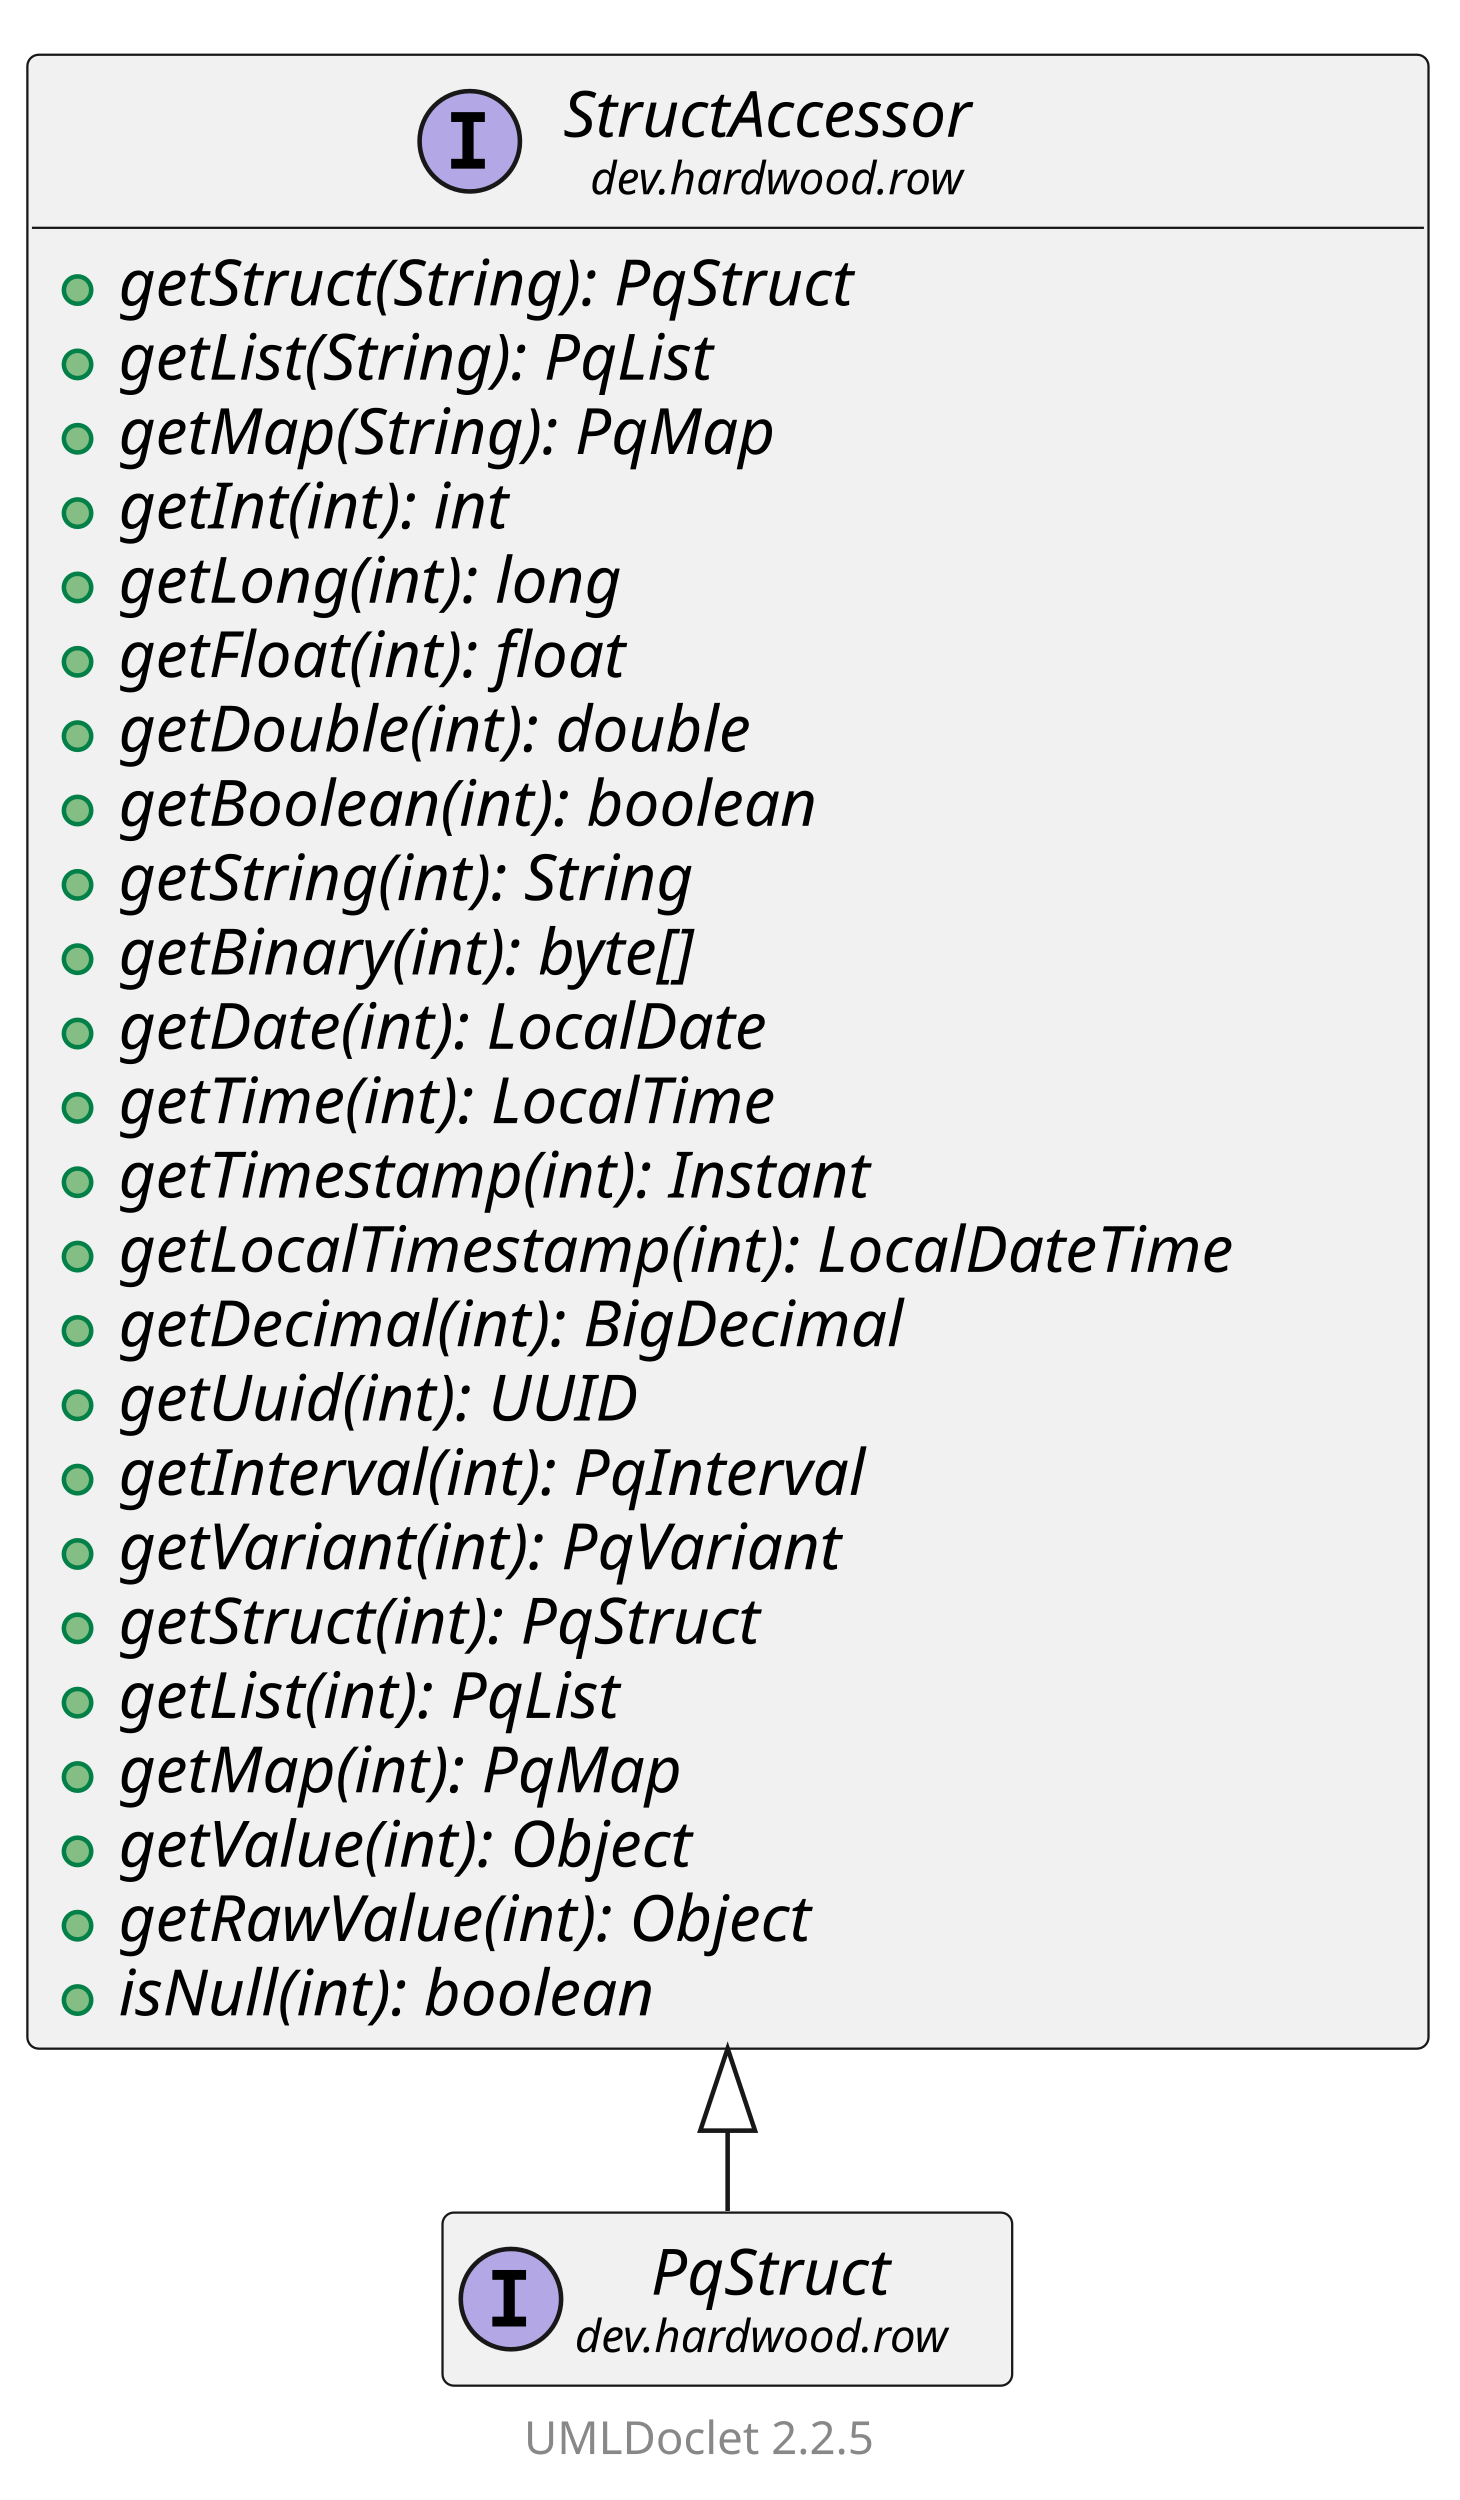
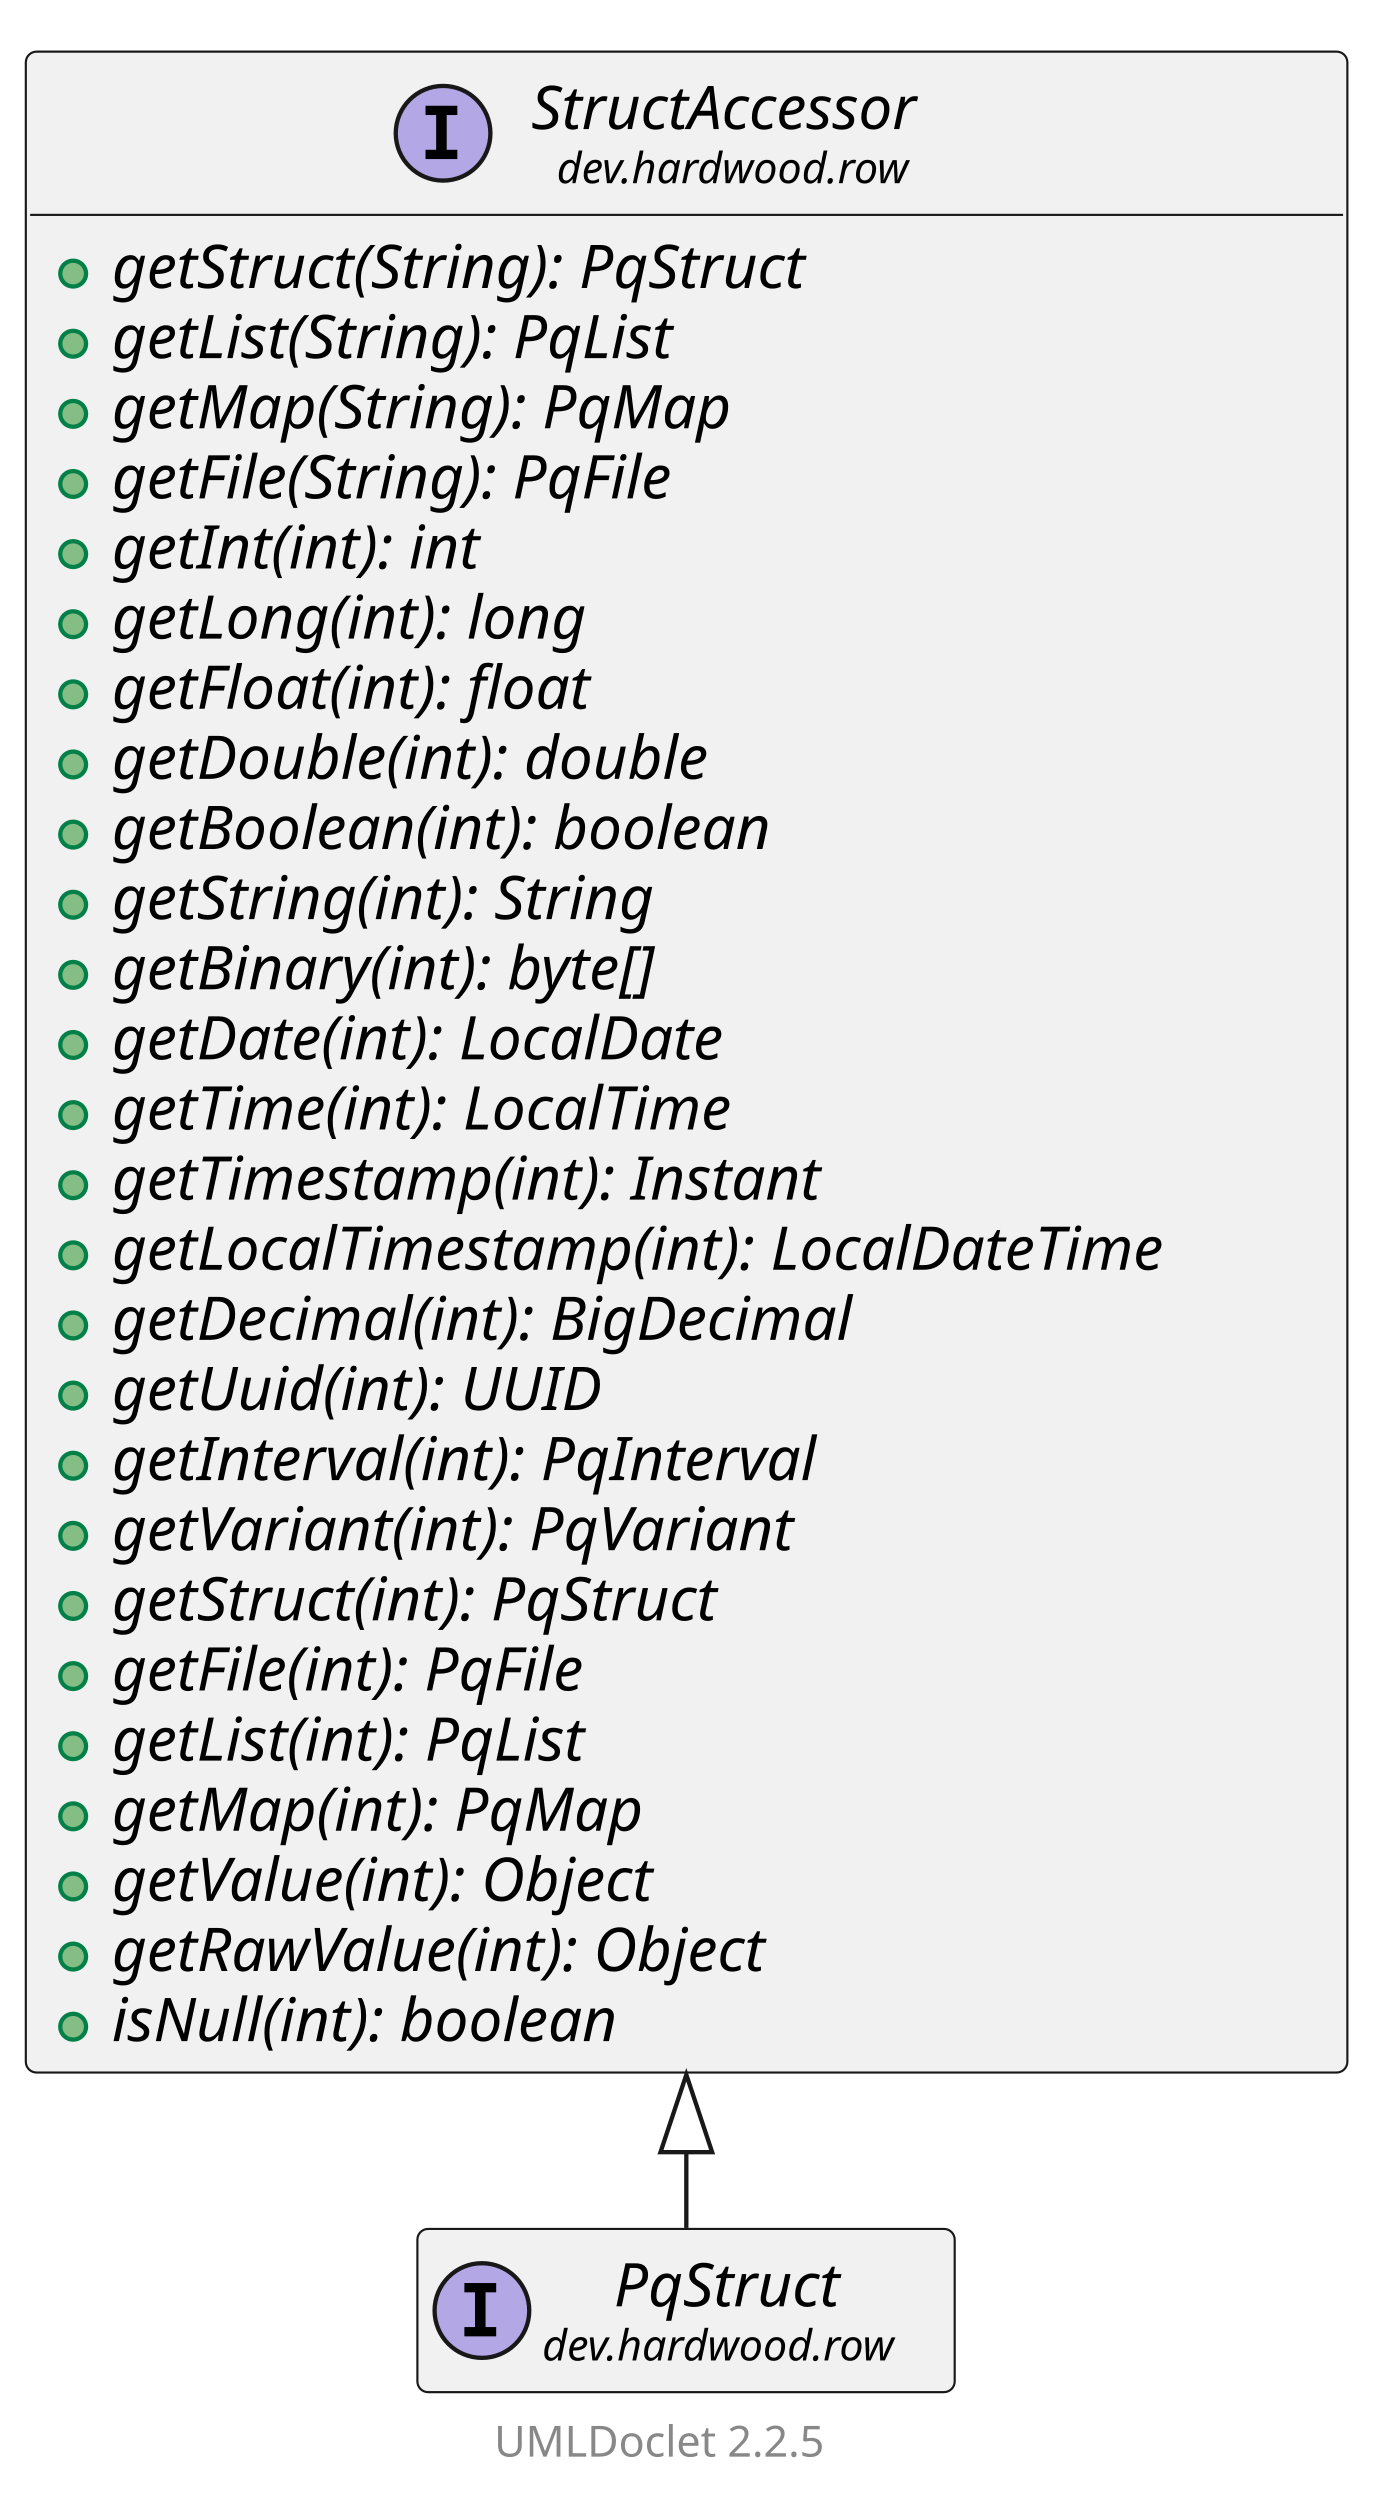
- <svg xmlns="http://www.w3.org/2000/svg" xmlns:xlink="http://www.w3.org/1999/xlink" contentStyleType="text/css" data-diagram-type="CLASS" height="548px" preserveAspectRatio="none" style="width:320px;height:548px;background:#FFFFFF;" version="1.1" viewBox="0 0 320 548" width="320px" zoomAndPan="magnify">
+ <svg xmlns="http://www.w3.org/2000/svg" xmlns:xlink="http://www.w3.org/1999/xlink" contentStyleType="text/css" data-diagram-type="CLASS" height="581px" preserveAspectRatio="none" style="width:320px;height:581px;background:#FFFFFF;" version="1.1" viewBox="0 0 320 581" width="320px" zoomAndPan="magnify">
  <defs />
  <g>
    <g class="entity" data-qualified-name="dev.hardwood.row.PqStruct" data-source-line="13" id="ent0002">
      <a href="PqStruct.html" target="_top" title="PqStruct.html" xlink:actuate="onRequest" xlink:href="PqStruct.html" xlink:show="new" xlink:title="PqStruct.html" xlink:type="simple">
-         <rect fill="#F1F1F1" height="37.938" rx="2.5" ry="2.5" style="stroke:#181818;stroke-width:0.5;" width="124.871" x="97" y="485" />
-         <ellipse cx="112" cy="503.969" fill="#B4A7E5" rx="11" ry="11" style="stroke:#181818;stroke-width:1;" />
-         <path d="M107.922,499.734 L107.922,497.578 L115.312,497.578 L115.312,499.734 L112.844,499.734 L112.844,507.812 L115.312,507.812 L115.312,509.969 L107.922,509.969 L107.922,507.812 L110.391,507.812 L110.391,499.734 L107.922,499.734 Z " fill="#000000" />
-         <text fill="#000000" font-family="sans-serif" font-size="14" font-style="italic" lengthAdjust="spacing" textLength="59.52" x="142.675" y="502.995">PqStruct</text>
-         <text fill="#000000" font-family="sans-serif" font-size="10" font-style="italic" lengthAdjust="spacing" textLength="92.871" x="126" y="515.579">dev.hardwood.row</text>
+         <rect fill="#F1F1F1" height="37.938" rx="2.5" ry="2.5" style="stroke:#181818;stroke-width:0.5;" width="124.871" x="97" y="518" />
+         <ellipse cx="112" cy="536.969" fill="#B4A7E5" rx="11" ry="11" style="stroke:#181818;stroke-width:1;" />
+         <path d="M107.922,532.734 L107.922,530.578 L115.312,530.578 L115.312,532.734 L112.844,532.734 L112.844,540.812 L115.312,540.812 L115.312,542.969 L107.922,542.969 L107.922,540.812 L110.391,540.812 L110.391,532.734 L107.922,532.734 Z " fill="#000000" />
+         <text fill="#000000" font-family="sans-serif" font-size="14" font-style="italic" lengthAdjust="spacing" textLength="59.52" x="142.675" y="535.995">PqStruct</text>
+         <text fill="#000000" font-family="sans-serif" font-size="10" font-style="italic" lengthAdjust="spacing" textLength="92.871" x="126" y="548.579">dev.hardwood.row</text>
      </a>
    </g>
    <g class="entity" data-qualified-name="dev.hardwood.row.StructAccessor" data-source-line="15" id="ent0003">
      <a href="StructAccessor.html" target="_top" title="StructAccessor.html" xlink:actuate="onRequest" xlink:href="StructAccessor.html" xlink:show="new" xlink:title="StructAccessor.html" xlink:type="simple">
-         <rect fill="#F1F1F1" height="437.062" rx="2.5" ry="2.5" style="stroke:#181818;stroke-width:0.5;" width="307.128" x="6" y="12" />
+         <rect fill="#F1F1F1" height="469.656" rx="2.5" ry="2.5" style="stroke:#181818;stroke-width:0.5;" width="307.128" x="6" y="12" />
        <ellipse cx="102.971" cy="30.969" fill="#B4A7E5" rx="11" ry="11" style="stroke:#181818;stroke-width:1;" />
        <path d="M98.893,26.734 L98.893,24.578 L106.284,24.578 L106.284,26.734 L103.815,26.734 L103.815,34.812 L106.284,34.812 L106.284,36.969 L98.893,36.969 L98.893,34.812 L101.362,34.812 L101.362,26.734 L98.893,26.734 Z " fill="#000000" />
        <text fill="#000000" font-family="sans-serif" font-size="14" font-style="italic" lengthAdjust="spacing" textLength="104.686" x="123.471" y="29.995">StructAccessor</text>
        <text fill="#000000" font-family="sans-serif" font-size="10" font-style="italic" lengthAdjust="spacing" textLength="92.871" x="129.378" y="42.579">dev.hardwood.row</text>
        <line style="stroke:#181818;stroke-width:0.5;" x1="7" x2="312.128" y1="49.938" y2="49.938" />
      </a>
      <g data-visibility-modifier="PUBLIC_METHOD">
        <a href="StructAccessor.html" target="_top" title="StructAccessor.html" xlink:actuate="onRequest" xlink:href="StructAccessor.html" xlink:show="new" xlink:title="StructAccessor.html" xlink:type="simple">
          <ellipse cx="17" cy="63.586" fill="#84BE84" rx="3" ry="3" style="stroke:#038048;stroke-width:1;" />
        </a>
      </g>
      <a href="StructAccessor.html" target="_top" title="StructAccessor.html" xlink:actuate="onRequest" xlink:href="StructAccessor.html" xlink:show="new" xlink:title="StructAccessor.html" xlink:type="simple">
        <text fill="#000000" font-family="sans-serif" font-size="14" font-style="italic" lengthAdjust="spacing" textLength="186.573" x="26" y="66.933">getStruct(String): PqStruct</text>
      </a>
      <g data-visibility-modifier="PUBLIC_METHOD">
        <a href="StructAccessor.html" target="_top" title="StructAccessor.html" xlink:actuate="onRequest" xlink:href="StructAccessor.html" xlink:show="new" xlink:title="StructAccessor.html" xlink:type="simple">
          <ellipse cx="17" cy="79.883" fill="#84BE84" rx="3" ry="3" style="stroke:#038048;stroke-width:1;" />
        </a>
      </g>
      <a href="StructAccessor.html" target="_top" title="StructAccessor.html" xlink:actuate="onRequest" xlink:href="StructAccessor.html" xlink:show="new" xlink:title="StructAccessor.html" xlink:type="simple">
        <text fill="#000000" font-family="sans-serif" font-size="14" font-style="italic" lengthAdjust="spacing" textLength="151.136" x="26" y="83.23">getList(String): PqList</text>
      </a>
      <g data-visibility-modifier="PUBLIC_METHOD">
        <a href="StructAccessor.html" target="_top" title="StructAccessor.html" xlink:actuate="onRequest" xlink:href="StructAccessor.html" xlink:show="new" xlink:title="StructAccessor.html" xlink:type="simple">
          <ellipse cx="17" cy="96.18" fill="#84BE84" rx="3" ry="3" style="stroke:#038048;stroke-width:1;" />
        </a>
      </g>
      <a href="StructAccessor.html" target="_top" title="StructAccessor.html" xlink:actuate="onRequest" xlink:href="StructAccessor.html" xlink:show="new" xlink:title="StructAccessor.html" xlink:type="simple">
        <text fill="#000000" font-family="sans-serif" font-size="14" font-style="italic" lengthAdjust="spacing" textLength="161.28" x="26" y="99.526">getMap(String): PqMap</text>
      </a>
      <g data-visibility-modifier="PUBLIC_METHOD">
        <a href="StructAccessor.html" target="_top" title="StructAccessor.html" xlink:actuate="onRequest" xlink:href="StructAccessor.html" xlink:show="new" xlink:title="StructAccessor.html" xlink:type="simple">
          <ellipse cx="17" cy="112.477" fill="#84BE84" rx="3" ry="3" style="stroke:#038048;stroke-width:1;" />
        </a>
      </g>
      <a href="StructAccessor.html" target="_top" title="StructAccessor.html" xlink:actuate="onRequest" xlink:href="StructAccessor.html" xlink:show="new" xlink:title="StructAccessor.html" xlink:type="simple">
-         <text fill="#000000" font-family="sans-serif" font-size="14" font-style="italic" lengthAdjust="spacing" textLength="98.075" x="26" y="115.823">getInt(int): int</text>
+         <text fill="#000000" font-family="sans-serif" font-size="14" font-style="italic" lengthAdjust="spacing" textLength="151.081" x="26" y="115.823">getFile(String): PqFile</text>
      </a>
      <g data-visibility-modifier="PUBLIC_METHOD">
        <a href="StructAccessor.html" target="_top" title="StructAccessor.html" xlink:actuate="onRequest" xlink:href="StructAccessor.html" xlink:show="new" xlink:title="StructAccessor.html" xlink:type="simple">
          <ellipse cx="17" cy="128.773" fill="#84BE84" rx="3" ry="3" style="stroke:#038048;stroke-width:1;" />
        </a>
      </g>
      <a href="StructAccessor.html" target="_top" title="StructAccessor.html" xlink:actuate="onRequest" xlink:href="StructAccessor.html" xlink:show="new" xlink:title="StructAccessor.html" xlink:type="simple">
-         <text fill="#000000" font-family="sans-serif" font-size="14" font-style="italic" lengthAdjust="spacing" textLength="125.672" x="26" y="132.12">getLong(int): long</text>
+         <text fill="#000000" font-family="sans-serif" font-size="14" font-style="italic" lengthAdjust="spacing" textLength="98.075" x="26" y="132.12">getInt(int): int</text>
      </a>
      <g data-visibility-modifier="PUBLIC_METHOD">
        <a href="StructAccessor.html" target="_top" title="StructAccessor.html" xlink:actuate="onRequest" xlink:href="StructAccessor.html" xlink:show="new" xlink:title="StructAccessor.html" xlink:type="simple">
          <ellipse cx="17" cy="145.07" fill="#84BE84" rx="3" ry="3" style="stroke:#038048;stroke-width:1;" />
        </a>
      </g>
      <a href="StructAccessor.html" target="_top" title="StructAccessor.html" xlink:actuate="onRequest" xlink:href="StructAccessor.html" xlink:show="new" xlink:title="StructAccessor.html" xlink:type="simple">
-         <text fill="#000000" font-family="sans-serif" font-size="14" font-style="italic" lengthAdjust="spacing" textLength="127.36" x="26" y="148.417">getFloat(int): float</text>
+         <text fill="#000000" font-family="sans-serif" font-size="14" font-style="italic" lengthAdjust="spacing" textLength="125.672" x="26" y="148.417">getLong(int): long</text>
      </a>
      <g data-visibility-modifier="PUBLIC_METHOD">
        <a href="StructAccessor.html" target="_top" title="StructAccessor.html" xlink:actuate="onRequest" xlink:href="StructAccessor.html" xlink:show="new" xlink:title="StructAccessor.html" xlink:type="simple">
          <ellipse cx="17" cy="161.367" fill="#84BE84" rx="3" ry="3" style="stroke:#038048;stroke-width:1;" />
        </a>
      </g>
      <a href="StructAccessor.html" target="_top" title="StructAccessor.html" xlink:actuate="onRequest" xlink:href="StructAccessor.html" xlink:show="new" xlink:title="StructAccessor.html" xlink:type="simple">
-         <text fill="#000000" font-family="sans-serif" font-size="14" font-style="italic" lengthAdjust="spacing" textLength="158.655" x="26" y="164.714">getDouble(int): double</text>
+         <text fill="#000000" font-family="sans-serif" font-size="14" font-style="italic" lengthAdjust="spacing" textLength="127.36" x="26" y="164.714">getFloat(int): float</text>
      </a>
      <g data-visibility-modifier="PUBLIC_METHOD">
        <a href="StructAccessor.html" target="_top" title="StructAccessor.html" xlink:actuate="onRequest" xlink:href="StructAccessor.html" xlink:show="new" xlink:title="StructAccessor.html" xlink:type="simple">
          <ellipse cx="17" cy="177.664" fill="#84BE84" rx="3" ry="3" style="stroke:#038048;stroke-width:1;" />
        </a>
      </g>
      <a href="StructAccessor.html" target="_top" title="StructAccessor.html" xlink:actuate="onRequest" xlink:href="StructAccessor.html" xlink:show="new" xlink:title="StructAccessor.html" xlink:type="simple">
-         <text fill="#000000" font-family="sans-serif" font-size="14" font-style="italic" lengthAdjust="spacing" textLength="173.995" x="26" y="181.011">getBoolean(int): boolean</text>
+         <text fill="#000000" font-family="sans-serif" font-size="14" font-style="italic" lengthAdjust="spacing" textLength="158.655" x="26" y="181.011">getDouble(int): double</text>
      </a>
      <g data-visibility-modifier="PUBLIC_METHOD">
        <a href="StructAccessor.html" target="_top" title="StructAccessor.html" xlink:actuate="onRequest" xlink:href="StructAccessor.html" xlink:show="new" xlink:title="StructAccessor.html" xlink:type="simple">
          <ellipse cx="17" cy="193.961" fill="#84BE84" rx="3" ry="3" style="stroke:#038048;stroke-width:1;" />
        </a>
      </g>
      <a href="StructAccessor.html" target="_top" title="StructAccessor.html" xlink:actuate="onRequest" xlink:href="StructAccessor.html" xlink:show="new" xlink:title="StructAccessor.html" xlink:type="simple">
-         <text fill="#000000" font-family="sans-serif" font-size="14" font-style="italic" lengthAdjust="spacing" textLength="144.894" x="26" y="197.308">getString(int): String</text>
+         <text fill="#000000" font-family="sans-serif" font-size="14" font-style="italic" lengthAdjust="spacing" textLength="173.995" x="26" y="197.308">getBoolean(int): boolean</text>
      </a>
      <g data-visibility-modifier="PUBLIC_METHOD">
        <a href="StructAccessor.html" target="_top" title="StructAccessor.html" xlink:actuate="onRequest" xlink:href="StructAccessor.html" xlink:show="new" xlink:title="StructAccessor.html" xlink:type="simple">
          <ellipse cx="17" cy="210.258" fill="#84BE84" rx="3" ry="3" style="stroke:#038048;stroke-width:1;" />
        </a>
      </g>
      <a href="StructAccessor.html" target="_top" title="StructAccessor.html" xlink:actuate="onRequest" xlink:href="StructAccessor.html" xlink:show="new" xlink:title="StructAccessor.html" xlink:type="simple">
-         <text fill="#000000" font-family="sans-serif" font-size="14" font-style="italic" lengthAdjust="spacing" textLength="148.518" x="26" y="213.605">getBinary(int): byte[]</text>
+         <text fill="#000000" font-family="sans-serif" font-size="14" font-style="italic" lengthAdjust="spacing" textLength="144.894" x="26" y="213.605">getString(int): String</text>
      </a>
      <g data-visibility-modifier="PUBLIC_METHOD">
        <a href="StructAccessor.html" target="_top" title="StructAccessor.html" xlink:actuate="onRequest" xlink:href="StructAccessor.html" xlink:show="new" xlink:title="StructAccessor.html" xlink:type="simple">
          <ellipse cx="17" cy="226.555" fill="#84BE84" rx="3" ry="3" style="stroke:#038048;stroke-width:1;" />
        </a>
      </g>
      <a href="StructAccessor.html" target="_top" title="StructAccessor.html" xlink:actuate="onRequest" xlink:href="StructAccessor.html" xlink:show="new" xlink:title="StructAccessor.html" xlink:type="simple">
-         <text fill="#000000" font-family="sans-serif" font-size="14" font-style="italic" lengthAdjust="spacing" textLength="164.787" x="26" y="229.901">getDate(int): LocalDate</text>
+         <text fill="#000000" font-family="sans-serif" font-size="14" font-style="italic" lengthAdjust="spacing" textLength="148.518" x="26" y="229.901">getBinary(int): byte[]</text>
      </a>
      <g data-visibility-modifier="PUBLIC_METHOD">
        <a href="StructAccessor.html" target="_top" title="StructAccessor.html" xlink:actuate="onRequest" xlink:href="StructAccessor.html" xlink:show="new" xlink:title="StructAccessor.html" xlink:type="simple">
          <ellipse cx="17" cy="242.852" fill="#84BE84" rx="3" ry="3" style="stroke:#038048;stroke-width:1;" />
        </a>
      </g>
      <a href="StructAccessor.html" target="_top" title="StructAccessor.html" xlink:actuate="onRequest" xlink:href="StructAccessor.html" xlink:show="new" xlink:title="StructAccessor.html" xlink:type="simple">
-         <text fill="#000000" font-family="sans-serif" font-size="14" font-style="italic" lengthAdjust="spacing" textLength="167.248" x="26" y="246.198">getTime(int): LocalTime</text>
+         <text fill="#000000" font-family="sans-serif" font-size="14" font-style="italic" lengthAdjust="spacing" textLength="164.787" x="26" y="246.198">getDate(int): LocalDate</text>
      </a>
      <g data-visibility-modifier="PUBLIC_METHOD">
        <a href="StructAccessor.html" target="_top" title="StructAccessor.html" xlink:actuate="onRequest" xlink:href="StructAccessor.html" xlink:show="new" xlink:title="StructAccessor.html" xlink:type="simple">
          <ellipse cx="17" cy="259.148" fill="#84BE84" rx="3" ry="3" style="stroke:#038048;stroke-width:1;" />
        </a>
      </g>
      <a href="StructAccessor.html" target="_top" title="StructAccessor.html" xlink:actuate="onRequest" xlink:href="StructAccessor.html" xlink:show="new" xlink:title="StructAccessor.html" xlink:type="simple">
-         <text fill="#000000" font-family="sans-serif" font-size="14" font-style="italic" lengthAdjust="spacing" textLength="188.638" x="26" y="262.495">getTimestamp(int): Instant</text>
+         <text fill="#000000" font-family="sans-serif" font-size="14" font-style="italic" lengthAdjust="spacing" textLength="167.248" x="26" y="262.495">getTime(int): LocalTime</text>
      </a>
      <g data-visibility-modifier="PUBLIC_METHOD">
        <a href="StructAccessor.html" target="_top" title="StructAccessor.html" xlink:actuate="onRequest" xlink:href="StructAccessor.html" xlink:show="new" xlink:title="StructAccessor.html" xlink:type="simple">
          <ellipse cx="17" cy="275.445" fill="#84BE84" rx="3" ry="3" style="stroke:#038048;stroke-width:1;" />
        </a>
      </g>
      <a href="StructAccessor.html" target="_top" title="StructAccessor.html" xlink:actuate="onRequest" xlink:href="StructAccessor.html" xlink:show="new" xlink:title="StructAccessor.html" xlink:type="simple">
-         <text fill="#000000" font-family="sans-serif" font-size="14" font-style="italic" lengthAdjust="spacing" textLength="281.128" x="26" y="278.792">getLocalTimestamp(int): LocalDateTime</text>
+         <text fill="#000000" font-family="sans-serif" font-size="14" font-style="italic" lengthAdjust="spacing" textLength="188.638" x="26" y="278.792">getTimestamp(int): Instant</text>
      </a>
      <g data-visibility-modifier="PUBLIC_METHOD">
        <a href="StructAccessor.html" target="_top" title="StructAccessor.html" xlink:actuate="onRequest" xlink:href="StructAccessor.html" xlink:show="new" xlink:title="StructAccessor.html" xlink:type="simple">
          <ellipse cx="17" cy="291.742" fill="#84BE84" rx="3" ry="3" style="stroke:#038048;stroke-width:1;" />
        </a>
      </g>
      <a href="StructAccessor.html" target="_top" title="StructAccessor.html" xlink:actuate="onRequest" xlink:href="StructAccessor.html" xlink:show="new" xlink:title="StructAccessor.html" xlink:type="simple">
-         <text fill="#000000" font-family="sans-serif" font-size="14" font-style="italic" lengthAdjust="spacing" textLength="197.887" x="26" y="295.089">getDecimal(int): BigDecimal</text>
+         <text fill="#000000" font-family="sans-serif" font-size="14" font-style="italic" lengthAdjust="spacing" textLength="281.128" x="26" y="295.089">getLocalTimestamp(int): LocalDateTime</text>
      </a>
      <g data-visibility-modifier="PUBLIC_METHOD">
        <a href="StructAccessor.html" target="_top" title="StructAccessor.html" xlink:actuate="onRequest" xlink:href="StructAccessor.html" xlink:show="new" xlink:title="StructAccessor.html" xlink:type="simple">
          <ellipse cx="17" cy="308.039" fill="#84BE84" rx="3" ry="3" style="stroke:#038048;stroke-width:1;" />
        </a>
      </g>
      <a href="StructAccessor.html" target="_top" title="StructAccessor.html" xlink:actuate="onRequest" xlink:href="StructAccessor.html" xlink:show="new" xlink:title="StructAccessor.html" xlink:type="simple">
-         <text fill="#000000" font-family="sans-serif" font-size="14" font-style="italic" lengthAdjust="spacing" textLength="128.632" x="26" y="311.386">getUuid(int): UUID</text>
+         <text fill="#000000" font-family="sans-serif" font-size="14" font-style="italic" lengthAdjust="spacing" textLength="197.887" x="26" y="311.386">getDecimal(int): BigDecimal</text>
      </a>
      <g data-visibility-modifier="PUBLIC_METHOD">
        <a href="StructAccessor.html" target="_top" title="StructAccessor.html" xlink:actuate="onRequest" xlink:href="StructAccessor.html" xlink:show="new" xlink:title="StructAccessor.html" xlink:type="simple">
          <ellipse cx="17" cy="324.336" fill="#84BE84" rx="3" ry="3" style="stroke:#038048;stroke-width:1;" />
        </a>
      </g>
      <a href="StructAccessor.html" target="_top" title="StructAccessor.html" xlink:actuate="onRequest" xlink:href="StructAccessor.html" xlink:show="new" xlink:title="StructAccessor.html" xlink:type="simple">
-         <text fill="#000000" font-family="sans-serif" font-size="14" font-style="italic" lengthAdjust="spacing" textLength="185.89" x="26" y="327.683">getInterval(int): PqInterval</text>
+         <text fill="#000000" font-family="sans-serif" font-size="14" font-style="italic" lengthAdjust="spacing" textLength="128.632" x="26" y="327.683">getUuid(int): UUID</text>
      </a>
      <g data-visibility-modifier="PUBLIC_METHOD">
        <a href="StructAccessor.html" target="_top" title="StructAccessor.html" xlink:actuate="onRequest" xlink:href="StructAccessor.html" xlink:show="new" xlink:title="StructAccessor.html" xlink:type="simple">
          <ellipse cx="17" cy="340.633" fill="#84BE84" rx="3" ry="3" style="stroke:#038048;stroke-width:1;" />
        </a>
      </g>
      <a href="StructAccessor.html" target="_top" title="StructAccessor.html" xlink:actuate="onRequest" xlink:href="StructAccessor.html" xlink:show="new" xlink:title="StructAccessor.html" xlink:type="simple">
-         <text fill="#000000" font-family="sans-serif" font-size="14" font-style="italic" lengthAdjust="spacing" textLength="180.148" x="26" y="343.979">getVariant(int): PqVariant</text>
+         <text fill="#000000" font-family="sans-serif" font-size="14" font-style="italic" lengthAdjust="spacing" textLength="185.89" x="26" y="343.979">getInterval(int): PqInterval</text>
      </a>
      <g data-visibility-modifier="PUBLIC_METHOD">
        <a href="StructAccessor.html" target="_top" title="StructAccessor.html" xlink:actuate="onRequest" xlink:href="StructAccessor.html" xlink:show="new" xlink:title="StructAccessor.html" xlink:type="simple">
          <ellipse cx="17" cy="356.93" fill="#84BE84" rx="3" ry="3" style="stroke:#038048;stroke-width:1;" />
        </a>
      </g>
      <a href="StructAccessor.html" target="_top" title="StructAccessor.html" xlink:actuate="onRequest" xlink:href="StructAccessor.html" xlink:show="new" xlink:title="StructAccessor.html" xlink:type="simple">
-         <text fill="#000000" font-family="sans-serif" font-size="14" font-style="italic" lengthAdjust="spacing" textLength="163.044" x="26" y="360.276">getStruct(int): PqStruct</text>
+         <text fill="#000000" font-family="sans-serif" font-size="14" font-style="italic" lengthAdjust="spacing" textLength="180.148" x="26" y="360.276">getVariant(int): PqVariant</text>
      </a>
      <g data-visibility-modifier="PUBLIC_METHOD">
        <a href="StructAccessor.html" target="_top" title="StructAccessor.html" xlink:actuate="onRequest" xlink:href="StructAccessor.html" xlink:show="new" xlink:title="StructAccessor.html" xlink:type="simple">
          <ellipse cx="17" cy="373.227" fill="#84BE84" rx="3" ry="3" style="stroke:#038048;stroke-width:1;" />
        </a>
      </g>
      <a href="StructAccessor.html" target="_top" title="StructAccessor.html" xlink:actuate="onRequest" xlink:href="StructAccessor.html" xlink:show="new" xlink:title="StructAccessor.html" xlink:type="simple">
-         <text fill="#000000" font-family="sans-serif" font-size="14" font-style="italic" lengthAdjust="spacing" textLength="127.606" x="26" y="376.573">getList(int): PqList</text>
+         <text fill="#000000" font-family="sans-serif" font-size="14" font-style="italic" lengthAdjust="spacing" textLength="163.044" x="26" y="376.573">getStruct(int): PqStruct</text>
      </a>
      <g data-visibility-modifier="PUBLIC_METHOD">
        <a href="StructAccessor.html" target="_top" title="StructAccessor.html" xlink:actuate="onRequest" xlink:href="StructAccessor.html" xlink:show="new" xlink:title="StructAccessor.html" xlink:type="simple">
          <ellipse cx="17" cy="389.523" fill="#84BE84" rx="3" ry="3" style="stroke:#038048;stroke-width:1;" />
        </a>
      </g>
      <a href="StructAccessor.html" target="_top" title="StructAccessor.html" xlink:actuate="onRequest" xlink:href="StructAccessor.html" xlink:show="new" xlink:title="StructAccessor.html" xlink:type="simple">
-         <text fill="#000000" font-family="sans-serif" font-size="14" font-style="italic" lengthAdjust="spacing" textLength="137.751" x="26" y="392.87">getMap(int): PqMap</text>
+         <text fill="#000000" font-family="sans-serif" font-size="14" font-style="italic" lengthAdjust="spacing" textLength="127.552" x="26" y="392.87">getFile(int): PqFile</text>
      </a>
      <g data-visibility-modifier="PUBLIC_METHOD">
        <a href="StructAccessor.html" target="_top" title="StructAccessor.html" xlink:actuate="onRequest" xlink:href="StructAccessor.html" xlink:show="new" xlink:title="StructAccessor.html" xlink:type="simple">
          <ellipse cx="17" cy="405.82" fill="#84BE84" rx="3" ry="3" style="stroke:#038048;stroke-width:1;" />
        </a>
      </g>
      <a href="StructAccessor.html" target="_top" title="StructAccessor.html" xlink:actuate="onRequest" xlink:href="StructAccessor.html" xlink:show="new" xlink:title="StructAccessor.html" xlink:type="simple">
-         <text fill="#000000" font-family="sans-serif" font-size="14" font-style="italic" lengthAdjust="spacing" textLength="146.46" x="26" y="409.167">getValue(int): Object</text>
+         <text fill="#000000" font-family="sans-serif" font-size="14" font-style="italic" lengthAdjust="spacing" textLength="127.606" x="26" y="409.167">getList(int): PqList</text>
      </a>
      <g data-visibility-modifier="PUBLIC_METHOD">
        <a href="StructAccessor.html" target="_top" title="StructAccessor.html" xlink:actuate="onRequest" xlink:href="StructAccessor.html" xlink:show="new" xlink:title="StructAccessor.html" xlink:type="simple">
          <ellipse cx="17" cy="422.117" fill="#84BE84" rx="3" ry="3" style="stroke:#038048;stroke-width:1;" />
        </a>
      </g>
      <a href="StructAccessor.html" target="_top" title="StructAccessor.html" xlink:actuate="onRequest" xlink:href="StructAccessor.html" xlink:show="new" xlink:title="StructAccessor.html" xlink:type="simple">
-         <text fill="#000000" font-family="sans-serif" font-size="14" font-style="italic" lengthAdjust="spacing" textLength="176.217" x="26" y="425.464">getRawValue(int): Object</text>
+         <text fill="#000000" font-family="sans-serif" font-size="14" font-style="italic" lengthAdjust="spacing" textLength="137.751" x="26" y="425.464">getMap(int): PqMap</text>
      </a>
      <g data-visibility-modifier="PUBLIC_METHOD">
        <a href="StructAccessor.html" target="_top" title="StructAccessor.html" xlink:actuate="onRequest" xlink:href="StructAccessor.html" xlink:show="new" xlink:title="StructAccessor.html" xlink:type="simple">
          <ellipse cx="17" cy="438.414" fill="#84BE84" rx="3" ry="3" style="stroke:#038048;stroke-width:1;" />
        </a>
      </g>
      <a href="StructAccessor.html" target="_top" title="StructAccessor.html" xlink:actuate="onRequest" xlink:href="StructAccessor.html" xlink:show="new" xlink:title="StructAccessor.html" xlink:type="simple">
-         <text fill="#000000" font-family="sans-serif" font-size="14" font-style="italic" lengthAdjust="spacing" textLength="132.624" x="26" y="441.761">isNull(int): boolean</text>
+         <text fill="#000000" font-family="sans-serif" font-size="14" font-style="italic" lengthAdjust="spacing" textLength="146.46" x="26" y="441.761">getValue(int): Object</text>
+       </a>
+       <g data-visibility-modifier="PUBLIC_METHOD">
+         <a href="StructAccessor.html" target="_top" title="StructAccessor.html" xlink:actuate="onRequest" xlink:href="StructAccessor.html" xlink:show="new" xlink:title="StructAccessor.html" xlink:type="simple">
+           <ellipse cx="17" cy="454.711" fill="#84BE84" rx="3" ry="3" style="stroke:#038048;stroke-width:1;" />
+         </a>
+       </g>
+       <a href="StructAccessor.html" target="_top" title="StructAccessor.html" xlink:actuate="onRequest" xlink:href="StructAccessor.html" xlink:show="new" xlink:title="StructAccessor.html" xlink:type="simple">
+         <text fill="#000000" font-family="sans-serif" font-size="14" font-style="italic" lengthAdjust="spacing" textLength="176.217" x="26" y="458.058">getRawValue(int): Object</text>
+       </a>
+       <g data-visibility-modifier="PUBLIC_METHOD">
+         <a href="StructAccessor.html" target="_top" title="StructAccessor.html" xlink:actuate="onRequest" xlink:href="StructAccessor.html" xlink:show="new" xlink:title="StructAccessor.html" xlink:type="simple">
+           <ellipse cx="17" cy="471.008" fill="#84BE84" rx="3" ry="3" style="stroke:#038048;stroke-width:1;" />
+         </a>
+       </g>
+       <a href="StructAccessor.html" target="_top" title="StructAccessor.html" xlink:actuate="onRequest" xlink:href="StructAccessor.html" xlink:show="new" xlink:title="StructAccessor.html" xlink:type="simple">
+         <text fill="#000000" font-family="sans-serif" font-size="14" font-style="italic" lengthAdjust="spacing" textLength="132.624" x="26" y="474.354">isNull(int): boolean</text>
      </a>
    </g>
    <g class="link" data-entity-1="ent0003" data-entity-2="ent0002" data-link-type="extension" id="lnk4">
-       <polygon fill="none" points="159.5,449.036,153.5,467.036,165.5,467.036,159.5,449.036" style="stroke:#181818;stroke-width:1;" />
-       <path d="M159.5,467.036 C159.5,481.168 159.5,475.415 159.5,484.654" fill="none" style="stroke:#181818;stroke-width:1;" />
-     </g>
-     <g class="footer" data-source-line="50">
-       <text fill="#888888" font-family="sans-serif" font-size="10" lengthAdjust="spacing" textLength="3.179" x="154.411" y="526.282"> </text>
+       <polygon fill="none" points="159.5,482.167,153.5,500.167,165.5,500.167,159.5,482.167" style="stroke:#181818;stroke-width:1;" />
+       <path d="M159.5,500.167 C159.5,514.344 159.5,508.57 159.5,517.771" fill="none" style="stroke:#181818;stroke-width:1;" />
+     </g>
+     <g class="footer" data-source-line="52">
+       <text fill="#888888" font-family="sans-serif" font-size="10" lengthAdjust="spacing" textLength="3.179" x="154.411" y="559.282"> </text>
      <a href="https://github.com/talsma-ict/umldoclet" target="_top" title="https://github.com/talsma-ict/umldoclet" xlink:actuate="onRequest" xlink:href="https://github.com/talsma-ict/umldoclet" xlink:show="new" xlink:title="https://github.com/talsma-ict/umldoclet" xlink:type="simple">
-         <text fill="#888888" font-family="sans-serif" font-size="10" lengthAdjust="spacing" textLength="82.31" x="114.845" y="537.923">UMLDoclet 2.2.5</text>
+         <text fill="#888888" font-family="sans-serif" font-size="10" lengthAdjust="spacing" textLength="82.31" x="114.845" y="570.923">UMLDoclet 2.2.5</text>
      </a>
    </g>
  </g>
</svg>
